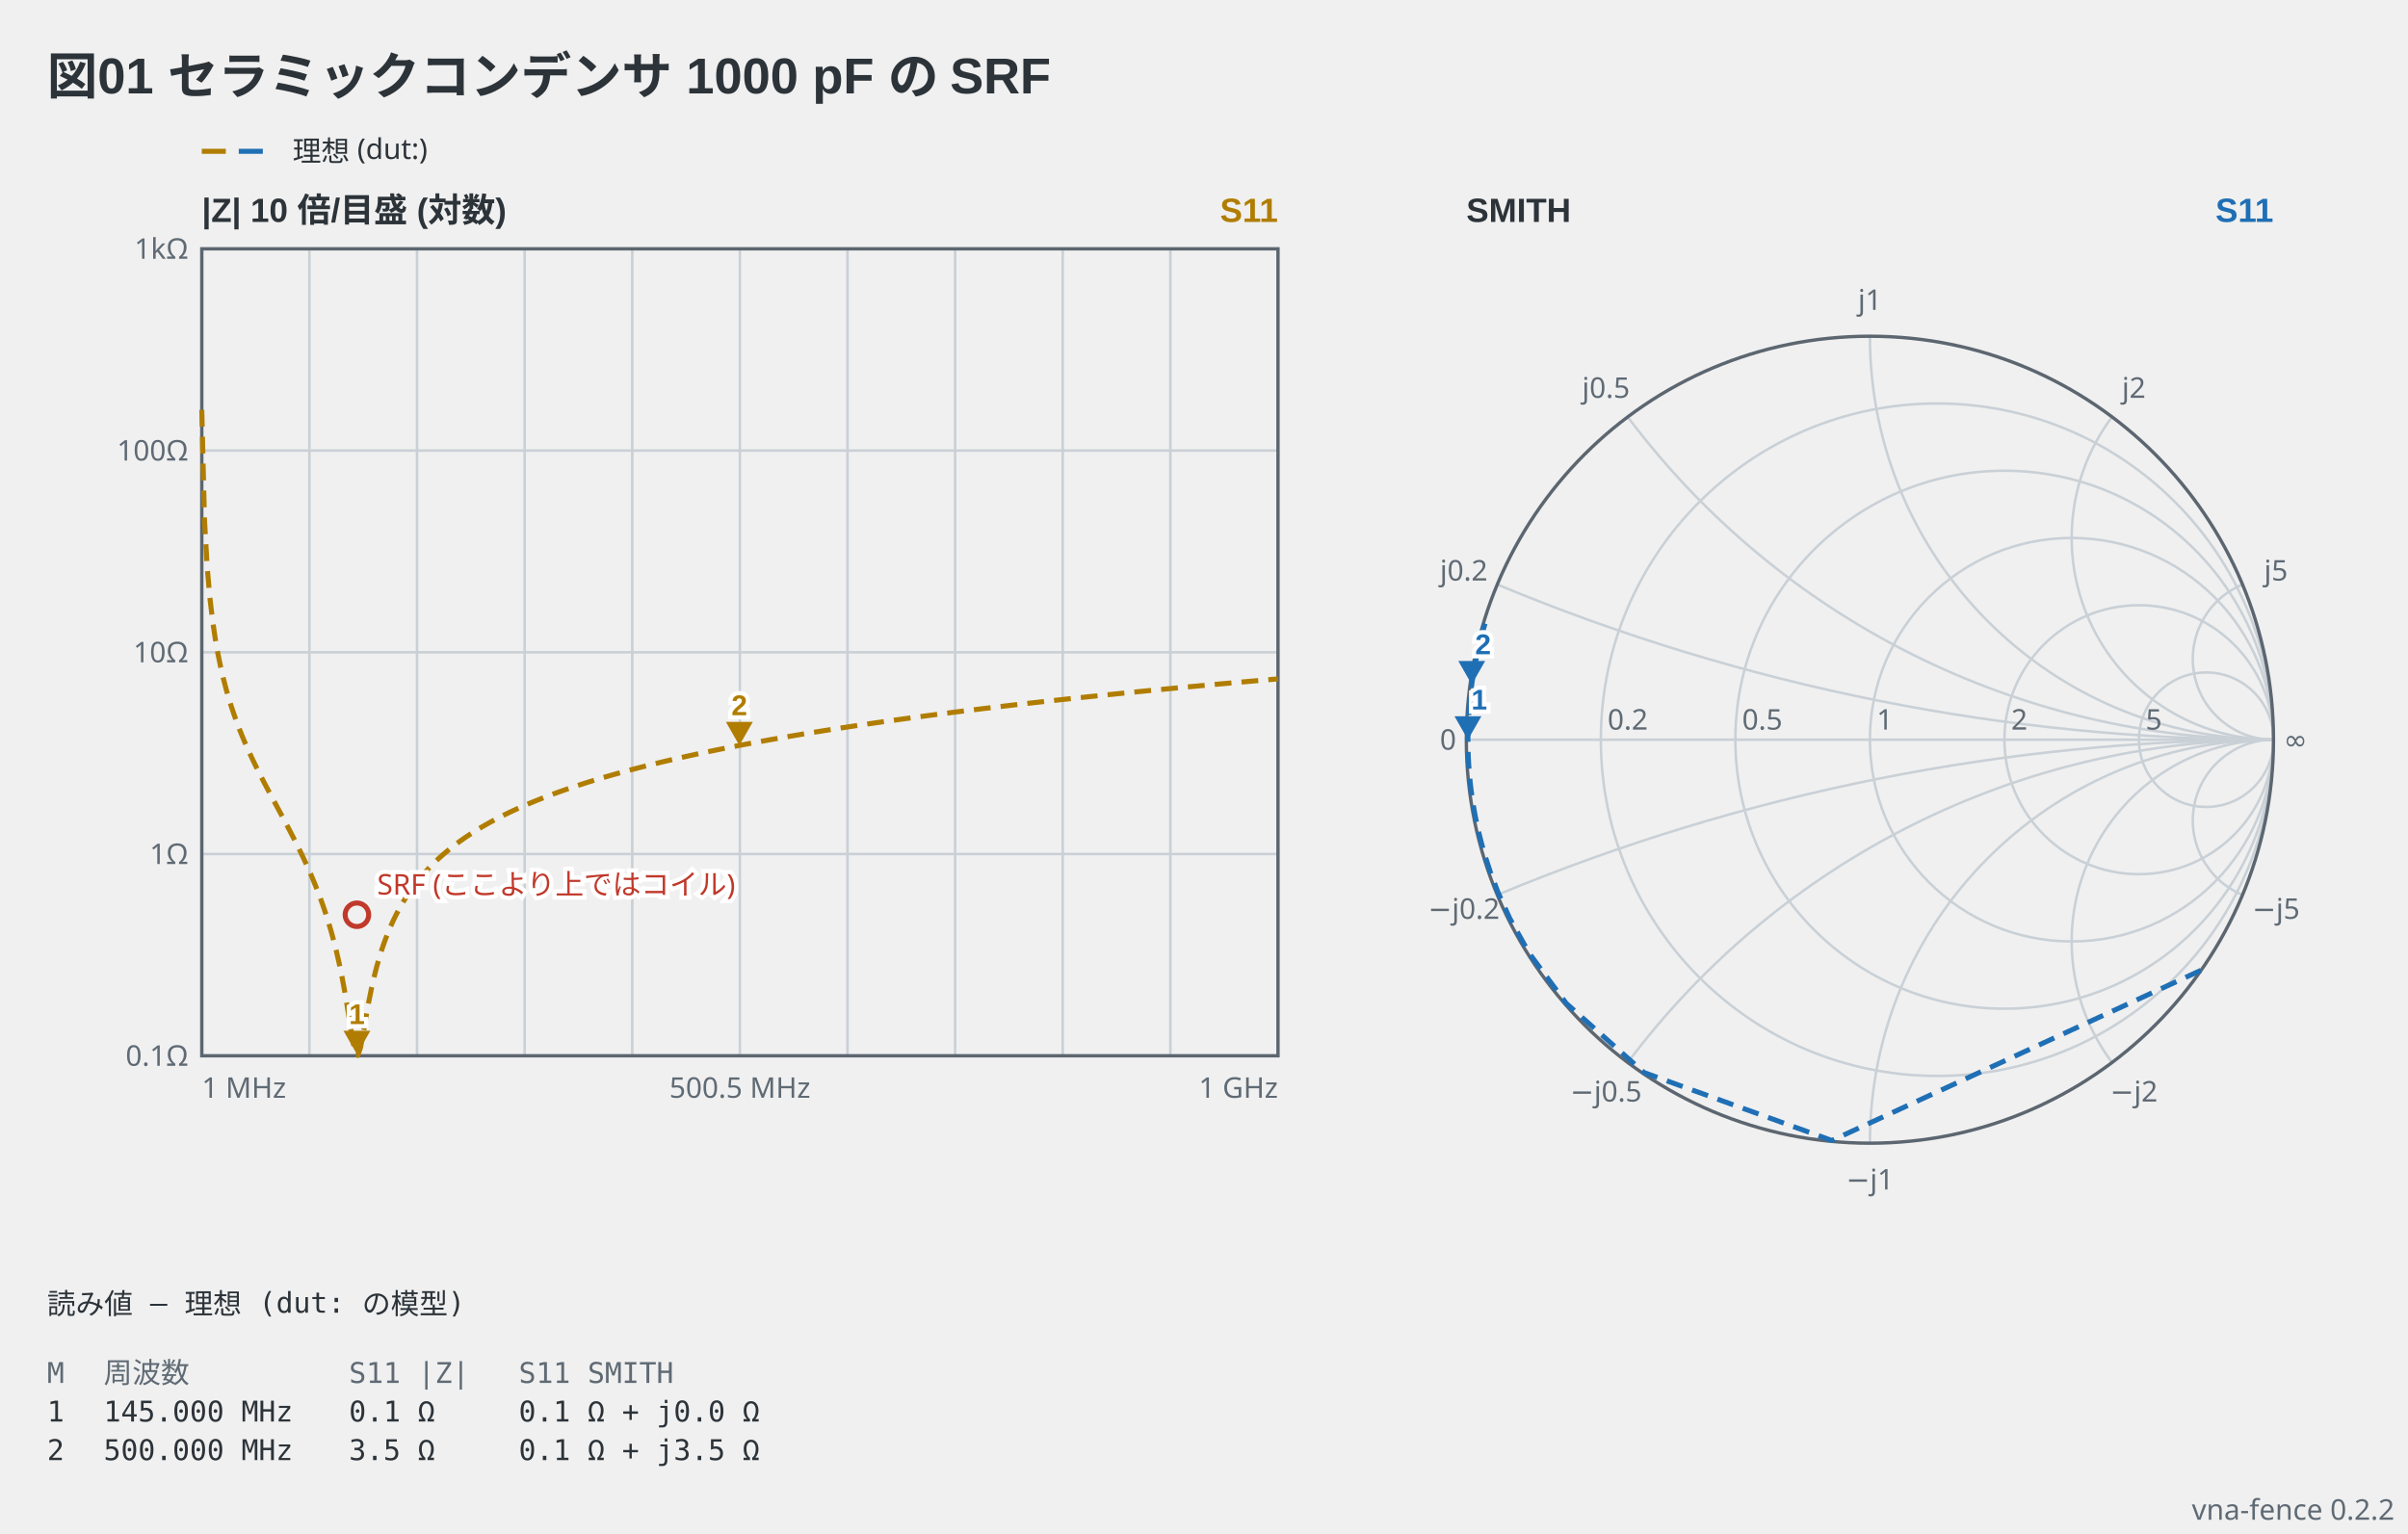
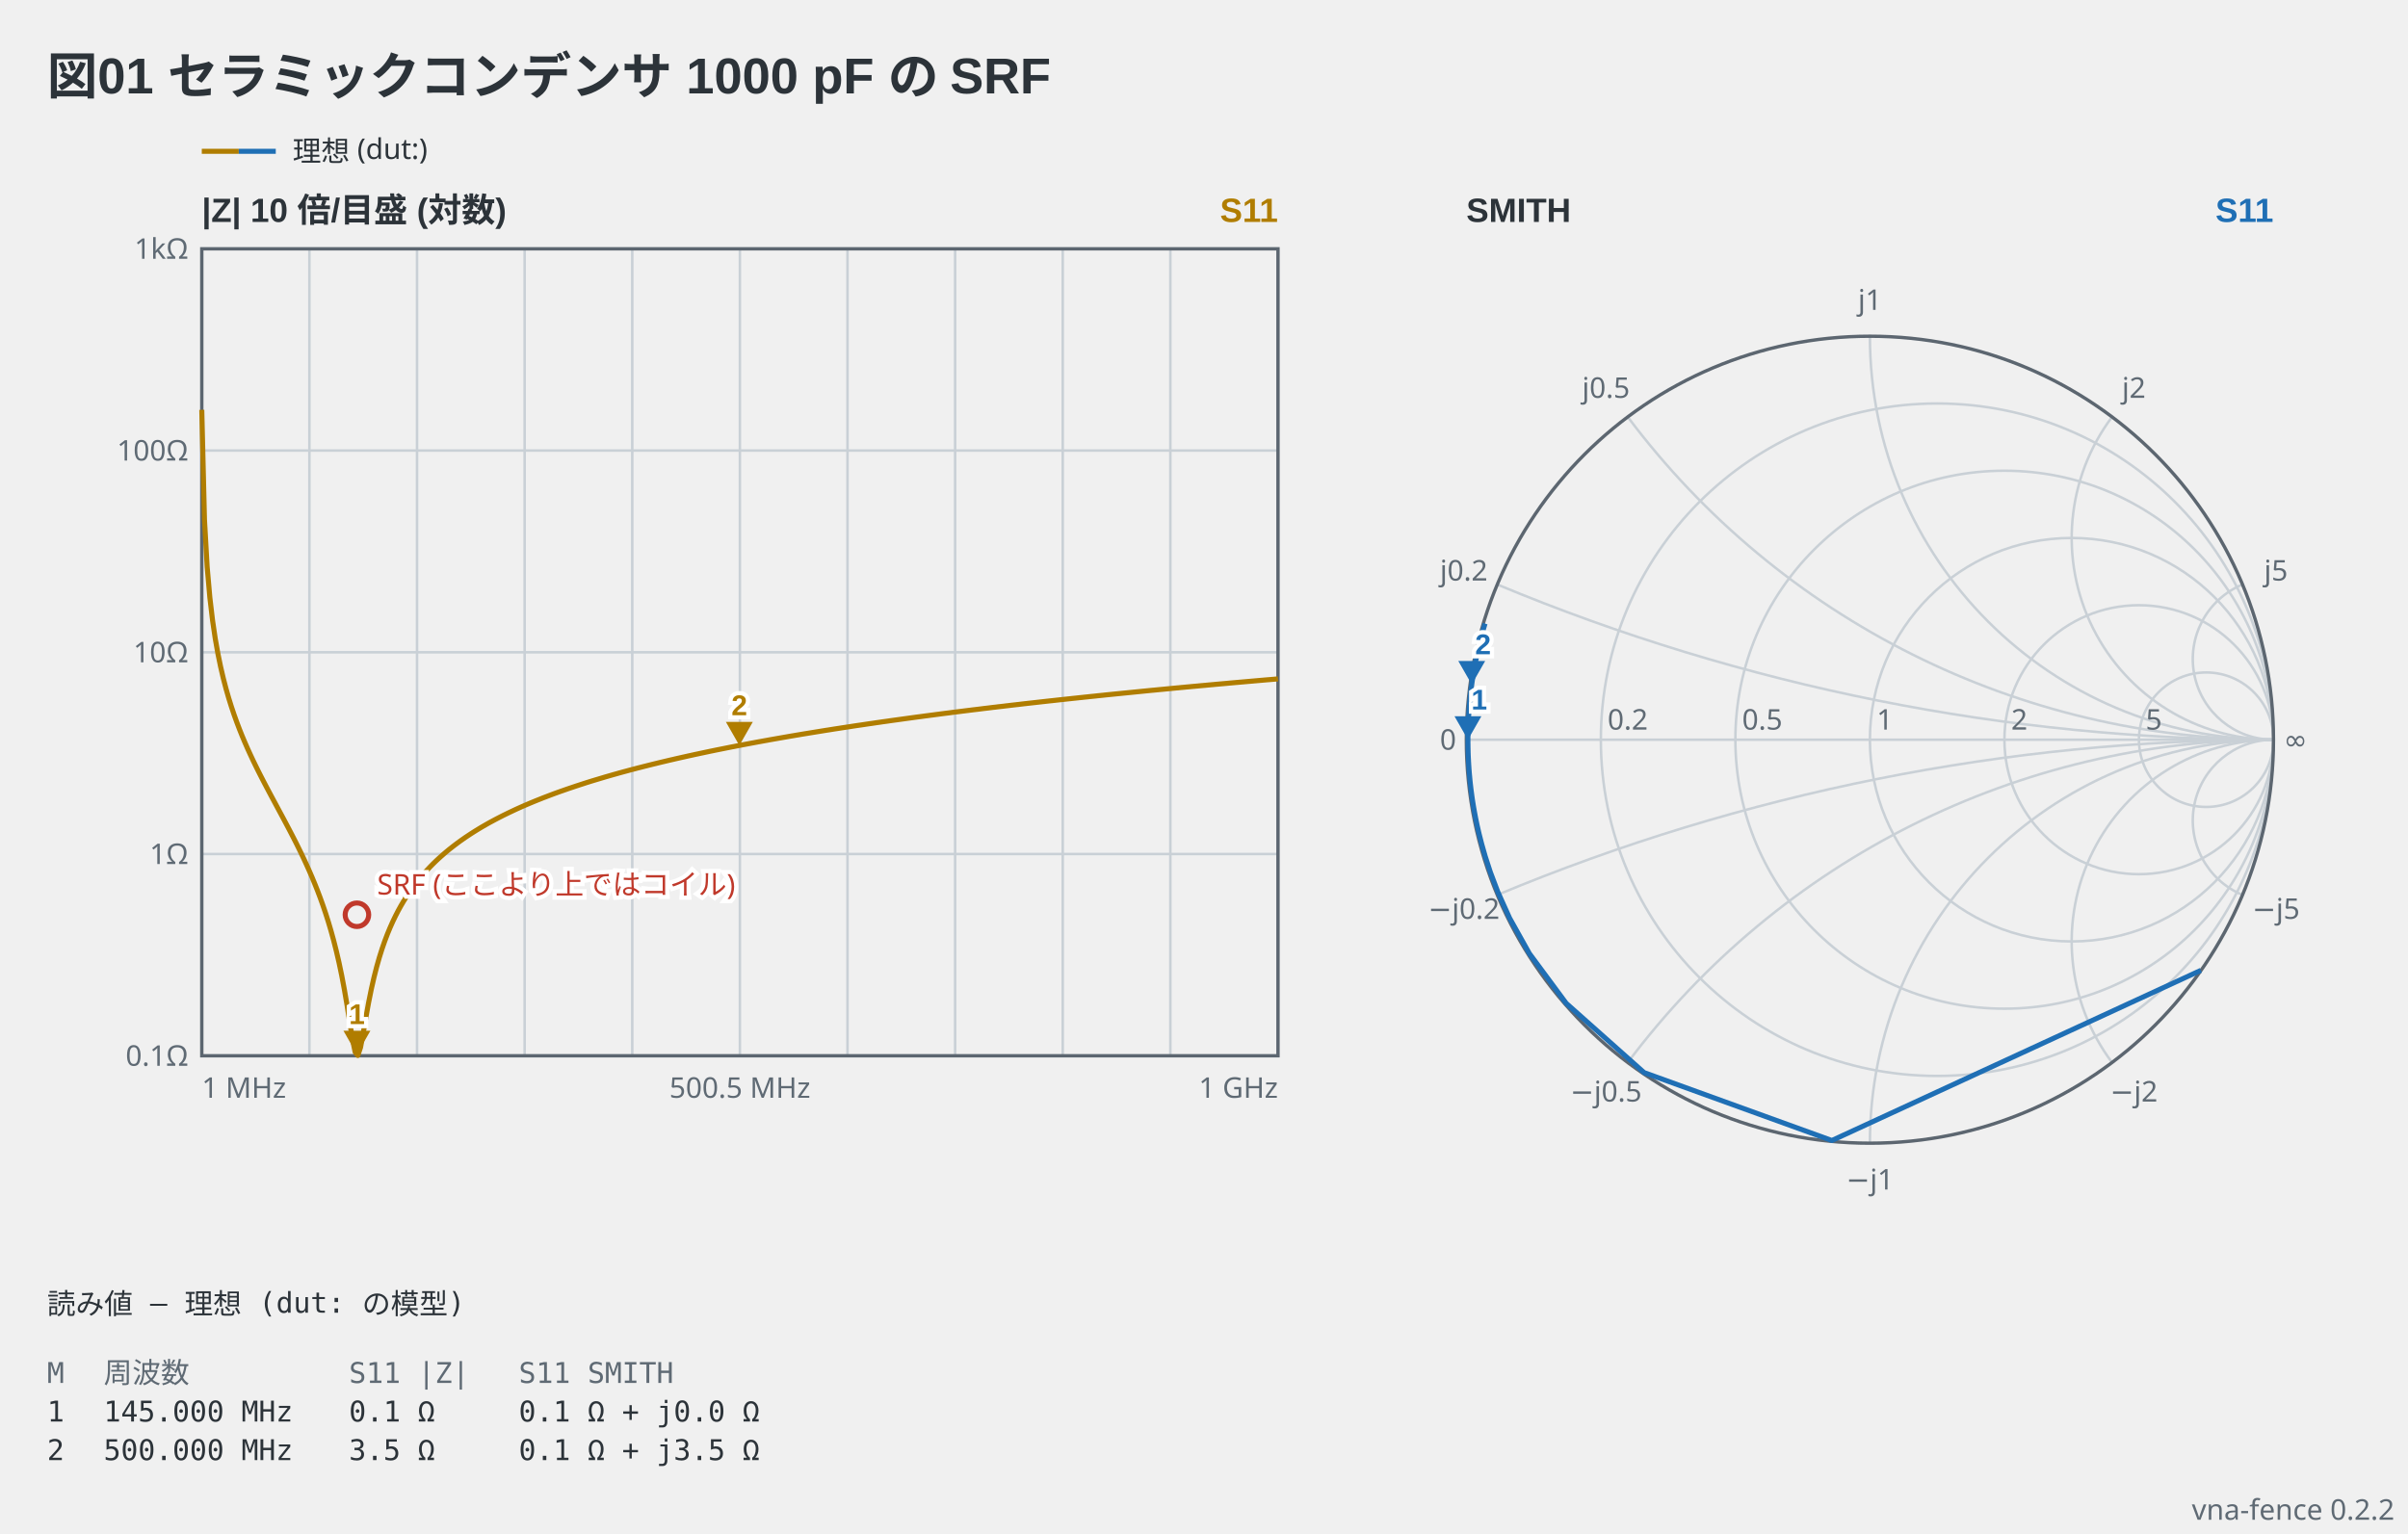
<svg xmlns="http://www.w3.org/2000/svg" viewBox="0 0 716 456" width="716" height="456" data-vna-fence="0.2.2" role="img">
  <text x="14" y="28" text-anchor="start" font-family="'Segoe UI', 'Helvetica Neue', Arial, 'Noto Sans', 'Hiragino Sans', 'Yu Gothic UI', 'Noto Sans CJK JP', sans-serif" fill="#2c3339" font-size="15" font-weight="600">図01 セラミックコンデンサ 1000 pF の SRF</text>
  <g data-vna-key="">
-     <line x1="60" y1="45" x2="67.15" y2="45" stroke="#b07d00" stroke-width="1.5" />
-     <line x1="71" y1="45" x2="78.15" y2="45" stroke="#1f6fb5" stroke-width="1.5" />
+     <line x1="60" y1="45" x2="71" y2="45" stroke="#b07d00" stroke-width="1.5" />
+     <line x1="71" y1="45" x2="82" y2="45" stroke="#1f6fb5" stroke-width="1.5" />
    <text x="87" y="47.98" text-anchor="start" font-family="ui-sans-serif, system-ui, sans-serif" fill="#2c3339" font-size="8.5">理想 (dut:)</text>
  </g>
  <text x="60" y="66" text-anchor="start" font-family="'Segoe UI', 'Helvetica Neue', Arial, 'Noto Sans', 'Hiragino Sans', 'Yu Gothic UI', 'Noto Sans CJK JP', sans-serif" fill="#2c3339" font-size="10" font-weight="600">|Z|  10 倍/目盛 (対数)</text>
  <text x="380" y="66" text-anchor="end" font-family="'Segoe UI', 'Helvetica Neue', Arial, 'Noto Sans', 'Hiragino Sans', 'Yu Gothic UI', 'Noto Sans CJK JP', sans-serif" fill="#b07d00" font-size="10" font-weight="600">S11</text>
  <line x1="92" y1="74" x2="92" y2="314" stroke="#c9d0d6" stroke-width="0.75" />
  <line x1="124" y1="74" x2="124" y2="314" stroke="#c9d0d6" stroke-width="0.75" />
  <line x1="156" y1="74" x2="156" y2="314" stroke="#c9d0d6" stroke-width="0.75" />
  <line x1="188" y1="74" x2="188" y2="314" stroke="#c9d0d6" stroke-width="0.75" />
  <line x1="220" y1="74" x2="220" y2="314" stroke="#c9d0d6" stroke-width="0.75" />
  <line x1="252" y1="74" x2="252" y2="314" stroke="#c9d0d6" stroke-width="0.75" />
  <line x1="284" y1="74" x2="284" y2="314" stroke="#c9d0d6" stroke-width="0.75" />
  <line x1="316" y1="74" x2="316" y2="314" stroke="#c9d0d6" stroke-width="0.75" />
  <line x1="348" y1="74" x2="348" y2="314" stroke="#c9d0d6" stroke-width="0.75" />
  <text x="56" y="316.98" text-anchor="end" font-family="ui-sans-serif, system-ui, sans-serif" fill="#5f6a74" font-size="8.5">0.1Ω</text>
  <line x1="60" y1="254" x2="380" y2="254" stroke="#c9d0d6" stroke-width="0.75" />
  <text x="56" y="256.98" text-anchor="end" font-family="ui-sans-serif, system-ui, sans-serif" fill="#5f6a74" font-size="8.5">1Ω</text>
  <line x1="60" y1="194" x2="380" y2="194" stroke="#c9d0d6" stroke-width="0.75" />
  <text x="56" y="196.98" text-anchor="end" font-family="ui-sans-serif, system-ui, sans-serif" fill="#5f6a74" font-size="8.5">10Ω</text>
  <line x1="60" y1="134" x2="380" y2="134" stroke="#c9d0d6" stroke-width="0.75" />
  <text x="56" y="136.98" text-anchor="end" font-family="ui-sans-serif, system-ui, sans-serif" fill="#5f6a74" font-size="8.5">100Ω</text>
  <text x="56" y="76.97" text-anchor="end" font-family="ui-sans-serif, system-ui, sans-serif" fill="#5f6a74" font-size="8.5">1kΩ</text>
  <rect x="60" y="74" width="320" height="240" fill="none" stroke="#5c6670" stroke-width="1" />
-   <polyline points="60,121.89 60.8,154.53 61.6,168.6 62.4,177.72 63.2,184.5 64,189.91 64.8,194.43 65.6,198.32 66.4,201.75 67.2,204.82 68,207.61 68.8,210.17 69.6,212.55 70.4,214.78 71.2,216.88 72,218.88 72.8,220.78 73.6,222.61 74.4,224.36 75.2,226.07 76,227.72 76.8,229.34 77.6,230.92 78.4,232.47 79.2,234 80,235.51 80.8,237.01 81.6,238.5 82.4,239.99 83.2,241.48 84,242.97 84.8,244.47 85.6,245.98 86.4,247.51 87.2,249.06 88,250.63 88.8,252.24 89.6,253.88 90.4,255.56 91.2,257.3 92,259.09 92.8,260.94 93.6,262.87 94.4,264.88 95.2,266.99 96,269.21 96.8,271.57 97.6,274.08 98.4,276.77 99.2,279.67 100,282.83 100.8,286.28 101.6,290.1 102.4,294.33 103.2,299 104,304.05 104.8,309.07 105.6,312.93 106.4,313.91 107.2,311.53 108,307.26 108.8,302.59 109.6,298.19 110.4,294.22 111.2,290.7 112,287.55 112.8,284.74 113.6,282.2 114.4,279.9 115.2,277.79 116,275.86 116.8,274.07 117.6,272.41 118.4,270.86 119.2,269.41 120,268.05 120.8,266.76 121.6,265.55 122.4,264.4 123.2,263.3 124,262.26 124.8,261.27 125.6,260.32 126.4,259.41 127.2,258.54 128,257.7 128.8,256.89 129.6,256.11 130.4,255.36 131.2,254.64 132,253.94 132.8,253.26 133.6,252.6 134.4,251.97 135.2,251.35 136,250.75 136.8,250.16 137.6,249.6 138.4,249.04 139.2,248.51 140,247.98 140.8,247.47 141.6,246.97 142.4,246.48 143.2,246 144,245.54 144.8,245.08 145.6,244.63 146.4,244.2 147.2,243.77 148,243.35 148.8,242.94 149.6,242.53 150.4,242.14 151.2,241.75 152,241.37 152.8,240.99 153.6,240.62 154.4,240.26 155.2,239.9 156,239.55 156.8,239.21 157.6,238.87 158.4,238.54 159.2,238.21 160,237.89 160.8,237.57 161.6,237.25 162.4,236.95 163.2,236.64 164,236.34 164.8,236.04 165.6,235.75 166.4,235.46 167.2,235.18 168,234.9 168.8,234.62 169.6,234.35 170.4,234.08 171.2,233.81 172,233.55 172.8,233.29 173.6,233.03 174.4,232.77 175.2,232.52 176,232.27 176.8,232.03 177.6,231.79 178.4,231.55 179.2,231.31 180,231.07 180.8,230.84 181.6,230.61 182.4,230.38 183.2,230.16 184,229.93 184.8,229.71 185.6,229.49 186.4,229.28 187.2,229.06 188,228.85 188.8,228.64 189.6,228.43 190.4,228.23 191.2,228.02 192,227.82 192.8,227.62 193.6,227.42 194.4,227.22 195.2,227.03 196,226.83 196.8,226.64 197.6,226.45 198.4,226.26 199.2,226.07 200,225.89 200.8,225.7 201.6,225.52 202.4,225.34 203.2,225.16 204,224.98 204.8,224.8 205.6,224.63 206.4,224.45 207.2,224.28 208,224.11 208.8,223.94 209.6,223.77 210.4,223.6 211.2,223.43 212,223.27 212.8,223.1 213.6,222.94 214.4,222.78 215.2,222.62 216,222.46 216.8,222.3 217.6,222.14 218.4,221.99 219.2,221.83 220,221.68 220.8,221.52 221.6,221.37 222.4,221.22 223.2,221.07 224,220.92 224.8,220.77 225.6,220.62 226.4,220.48 227.2,220.33 228,220.19 228.8,220.04 229.6,219.9 230.4,219.76 231.2,219.62 232,219.48 232.8,219.34 233.6,219.2 234.4,219.06 235.2,218.92 236,218.79 236.8,218.65 237.6,218.52 238.4,218.38 239.2,218.25 240,218.12 240.8,217.99 241.6,217.86 242.4,217.73 243.2,217.6 244,217.47 244.8,217.34 245.6,217.21 246.4,217.09 247.2,216.96 248,216.83 248.8,216.71 249.6,216.59 250.4,216.46 251.2,216.34 252,216.22 252.8,216.1 253.6,215.97 254.4,215.85 255.2,215.73 256,215.62 256.8,215.5 257.6,215.38 258.4,215.26 259.2,215.15 260,215.03 260.8,214.91 261.6,214.8 262.4,214.68 263.2,214.57 264,214.46 264.8,214.34 265.6,214.23 266.4,214.12 267.2,214.01 268,213.9 268.8,213.79 269.6,213.68 270.4,213.57 271.2,213.46 272,213.35 272.8,213.24 273.6,213.14 274.4,213.03 275.2,212.92 276,212.82 276.8,212.71 277.6,212.61 278.4,212.5 279.2,212.4 280,212.29 280.8,212.19 281.6,212.09 282.4,211.99 283.2,211.88 284,211.78 284.8,211.68 285.6,211.58 286.4,211.48 287.2,211.38 288,211.28 288.8,211.18 289.6,211.08 290.4,210.99 291.2,210.89 292,210.79 292.8,210.69 293.6,210.6 294.4,210.5 295.2,210.4 296,210.31 296.8,210.21 297.6,210.12 298.4,210.03 299.2,209.93 300,209.84 300.8,209.74 301.6,209.65 302.4,209.56 303.2,209.47 304,209.37 304.8,209.28 305.6,209.19 306.4,209.1 307.2,209.01 308,208.92 308.8,208.83 309.6,208.74 310.4,208.65 311.2,208.56 312,208.47 312.8,208.39 313.6,208.3 314.4,208.21 315.2,208.12 316,208.04 316.8,207.95 317.6,207.86 318.4,207.78 319.2,207.69 320,207.61 320.8,207.52 321.6,207.44 322.4,207.35 323.2,207.27 324,207.18 324.8,207.1 325.6,207.02 326.4,206.93 327.2,206.85 328,206.77 328.8,206.68 329.6,206.6 330.4,206.52 331.2,206.44 332,206.36 332.8,206.28 333.6,206.2 334.4,206.12 335.2,206.04 336,205.96 336.8,205.88 337.6,205.8 338.4,205.72 339.2,205.64 340,205.56 340.8,205.48 341.6,205.4 342.4,205.32 343.2,205.25 344,205.17 344.8,205.09 345.6,205.02 346.4,204.94 347.2,204.86 348,204.79 348.8,204.71 349.6,204.63 350.4,204.56 351.2,204.48 352,204.41 352.8,204.33 353.6,204.26 354.4,204.18 355.2,204.11 356,204.04 356.8,203.96 357.6,203.89 358.4,203.82 359.2,203.74 360,203.67 360.8,203.6 361.6,203.52 362.4,203.45 363.2,203.38 364,203.31 364.8,203.24 365.6,203.16 366.4,203.09 367.2,203.02 368,202.95 368.8,202.88 369.6,202.81 370.4,202.74 371.2,202.67 372,202.6 372.8,202.53 373.6,202.46 374.4,202.39 375.2,202.32 376,202.25 376.8,202.18 377.6,202.12 378.4,202.05 379.2,201.98 380,201.91" fill="none" stroke="#b07d00" stroke-width="1.5" stroke-linejoin="round" stroke-dasharray="5 3" />
+   <polyline points="60,121.89 60.8,154.53 61.6,168.6 62.4,177.72 63.2,184.5 64,189.91 64.8,194.43 65.6,198.32 66.4,201.75 67.2,204.82 68,207.61 68.8,210.17 69.6,212.55 70.4,214.78 71.2,216.88 72,218.88 72.8,220.78 73.6,222.61 74.4,224.36 75.2,226.07 76,227.72 76.8,229.34 77.6,230.92 78.4,232.47 79.2,234 80,235.51 80.8,237.01 81.6,238.5 82.4,239.99 83.2,241.48 84,242.97 84.8,244.47 85.6,245.98 86.4,247.51 87.2,249.06 88,250.63 88.8,252.24 89.6,253.88 90.4,255.56 91.2,257.3 92,259.09 92.8,260.94 93.6,262.87 94.4,264.88 95.2,266.99 96,269.21 96.8,271.57 97.6,274.08 98.4,276.77 99.2,279.67 100,282.83 100.8,286.28 101.6,290.1 102.4,294.33 103.2,299 104,304.05 104.8,309.07 105.6,312.93 106.4,313.91 107.2,311.53 108,307.26 108.8,302.59 109.6,298.19 110.4,294.22 111.2,290.7 112,287.55 112.8,284.74 113.6,282.2 114.4,279.9 115.2,277.79 116,275.86 116.8,274.07 117.6,272.41 118.4,270.86 119.2,269.41 120,268.05 120.8,266.76 121.6,265.55 122.4,264.4 123.2,263.3 124,262.26 124.8,261.27 125.6,260.32 126.4,259.41 127.2,258.54 128,257.7 128.8,256.89 129.6,256.11 130.4,255.36 131.2,254.64 132,253.94 132.8,253.26 133.6,252.6 134.4,251.97 135.2,251.35 136,250.75 136.8,250.16 137.6,249.6 138.4,249.04 139.2,248.51 140,247.98 140.8,247.47 141.6,246.97 142.4,246.48 143.2,246 144,245.54 144.8,245.08 145.6,244.63 146.4,244.2 147.2,243.77 148,243.35 148.8,242.94 149.6,242.53 150.4,242.14 151.2,241.75 152,241.37 152.8,240.99 153.6,240.62 154.4,240.26 155.2,239.9 156,239.55 156.8,239.21 157.6,238.87 158.4,238.54 159.2,238.21 160,237.89 160.8,237.57 161.6,237.25 162.4,236.95 163.2,236.64 164,236.34 164.8,236.04 165.6,235.75 166.4,235.46 167.2,235.18 168,234.9 168.8,234.62 169.6,234.35 170.4,234.08 171.2,233.81 172,233.55 172.8,233.29 173.6,233.03 174.4,232.77 175.2,232.52 176,232.27 176.8,232.03 177.6,231.79 178.4,231.55 179.2,231.31 180,231.07 180.8,230.84 181.6,230.61 182.4,230.38 183.2,230.16 184,229.93 184.8,229.71 185.6,229.49 186.4,229.28 187.2,229.06 188,228.85 188.8,228.64 189.6,228.43 190.4,228.23 191.2,228.02 192,227.82 192.8,227.62 193.6,227.42 194.4,227.22 195.2,227.03 196,226.83 196.8,226.64 197.6,226.45 198.4,226.26 199.2,226.07 200,225.89 200.8,225.7 201.6,225.52 202.4,225.34 203.2,225.16 204,224.98 204.8,224.8 205.6,224.63 206.4,224.45 207.2,224.28 208,224.11 208.8,223.94 209.6,223.77 210.4,223.6 211.2,223.43 212,223.27 212.8,223.1 213.6,222.94 214.4,222.78 215.2,222.62 216,222.46 216.8,222.3 217.6,222.14 218.4,221.99 219.2,221.83 220,221.68 220.8,221.52 221.6,221.37 222.4,221.22 223.2,221.07 224,220.92 224.8,220.77 225.6,220.62 226.4,220.48 227.2,220.33 228,220.19 228.8,220.04 229.6,219.9 230.4,219.76 231.2,219.62 232,219.48 232.8,219.34 233.6,219.2 234.4,219.06 235.2,218.92 236,218.79 236.8,218.65 237.6,218.52 238.4,218.38 239.2,218.25 240,218.12 240.8,217.99 241.6,217.86 242.4,217.73 243.2,217.6 244,217.47 244.8,217.34 245.6,217.21 246.4,217.09 247.2,216.96 248,216.83 248.8,216.71 249.6,216.59 250.4,216.46 251.2,216.34 252,216.22 252.8,216.1 253.6,215.97 254.4,215.85 255.2,215.73 256,215.62 256.8,215.5 257.6,215.38 258.4,215.26 259.2,215.15 260,215.03 260.8,214.91 261.6,214.8 262.4,214.68 263.2,214.57 264,214.46 264.8,214.34 265.6,214.23 266.4,214.12 267.2,214.01 268,213.9 268.8,213.79 269.6,213.68 270.4,213.57 271.2,213.46 272,213.35 272.8,213.24 273.6,213.14 274.4,213.03 275.2,212.92 276,212.82 276.8,212.71 277.6,212.61 278.4,212.5 279.2,212.4 280,212.29 280.8,212.19 281.6,212.09 282.4,211.99 283.2,211.88 284,211.78 284.8,211.68 285.6,211.58 286.4,211.48 287.2,211.38 288,211.28 288.8,211.18 289.6,211.08 290.4,210.99 291.2,210.89 292,210.79 292.8,210.69 293.6,210.6 294.4,210.5 295.2,210.4 296,210.31 296.8,210.21 297.6,210.12 298.4,210.03 299.2,209.93 300,209.84 300.8,209.74 301.6,209.65 302.4,209.56 303.2,209.47 304,209.37 304.8,209.28 305.6,209.19 306.4,209.1 307.2,209.01 308,208.92 308.8,208.83 309.6,208.74 310.4,208.65 311.2,208.56 312,208.47 312.8,208.39 313.6,208.3 314.4,208.21 315.2,208.12 316,208.04 316.8,207.95 317.6,207.86 318.4,207.78 319.2,207.69 320,207.61 320.8,207.52 321.6,207.44 322.4,207.35 323.2,207.27 324,207.18 324.8,207.1 325.6,207.02 326.4,206.93 327.2,206.85 328,206.77 328.8,206.68 329.6,206.6 330.4,206.52 331.2,206.44 332,206.36 332.8,206.28 333.6,206.2 334.4,206.12 335.2,206.04 336,205.96 336.8,205.88 337.6,205.8 338.4,205.72 339.2,205.64 340,205.56 340.8,205.48 341.6,205.4 342.4,205.32 343.2,205.25 344,205.17 344.8,205.09 345.6,205.02 346.4,204.94 347.2,204.86 348,204.79 348.8,204.71 349.6,204.63 350.4,204.56 351.2,204.48 352,204.41 352.8,204.33 353.6,204.26 354.4,204.18 355.2,204.11 356,204.04 356.8,203.96 357.6,203.89 358.4,203.82 359.2,203.74 360,203.67 360.8,203.6 361.6,203.52 362.4,203.45 363.2,203.38 364,203.31 364.8,203.24 365.6,203.16 366.4,203.09 367.2,203.02 368,202.95 368.8,202.88 369.6,202.81 370.4,202.74 371.2,202.67 372,202.6 372.8,202.53 373.6,202.46 374.4,202.39 375.2,202.32 376,202.25 376.8,202.18 377.6,202.12 378.4,202.05 379.2,201.98 380,201.91" fill="none" stroke="#b07d00" stroke-width="1.5" stroke-linejoin="round" />
  <path d="M106.13,313.57 L102.13,306.57 L110.13,306.57 Z" fill="#b07d00" />
  <text x="106.13" y="304.57" text-anchor="middle" font-family="'Segoe UI', 'Helvetica Neue', Arial, 'Noto Sans', 'Hiragino Sans', 'Yu Gothic UI', 'Noto Sans CJK JP', sans-serif" stroke="#ffffff" stroke-width="2.5" paint-order="stroke" fill="#b07d00" font-size="8.5" font-weight="600">1</text>
  <path d="M219.84,221.71 L215.84,214.71 L223.84,214.71 Z" fill="#b07d00" />
  <text x="219.84" y="212.71" text-anchor="middle" font-family="'Segoe UI', 'Helvetica Neue', Arial, 'Noto Sans', 'Hiragino Sans', 'Yu Gothic UI', 'Noto Sans CJK JP', sans-serif" stroke="#ffffff" stroke-width="2.5" paint-order="stroke" fill="#b07d00" font-size="8.5" font-weight="600">2</text>
  <circle cx="106.13" cy="272.06" r="3.5" fill="none" stroke="#c0392b" stroke-width="1.5" />
  <text x="112.13" y="266.06" text-anchor="start" font-family="ui-sans-serif, system-ui, sans-serif" stroke="#ffffff" stroke-width="2.5" paint-order="stroke" fill="#c0392b" font-size="8.5">SRF (ここより上ではコイル)</text>
  <text x="60" y="326.5" text-anchor="start" font-family="ui-sans-serif, system-ui, sans-serif" fill="#5f6a74" font-size="8.5">1 MHz</text>
  <text x="220" y="326.5" text-anchor="middle" font-family="ui-sans-serif, system-ui, sans-serif" fill="#5f6a74" font-size="8.5">500.5 MHz</text>
  <text x="380" y="326.5" text-anchor="end" font-family="ui-sans-serif, system-ui, sans-serif" fill="#5f6a74" font-size="8.5">1 GHz</text>
  <text x="436" y="66" text-anchor="start" font-family="'Segoe UI', 'Helvetica Neue', Arial, 'Noto Sans', 'Hiragino Sans', 'Yu Gothic UI', 'Noto Sans CJK JP', sans-serif" fill="#2c3339" font-size="10" font-weight="600">SMITH</text>
  <text x="676" y="66" text-anchor="end" font-family="'Segoe UI', 'Helvetica Neue', Arial, 'Noto Sans', 'Hiragino Sans', 'Yu Gothic UI', 'Noto Sans CJK JP', sans-serif" fill="#1f6fb5" font-size="10" font-weight="600">S11</text>
  <circle cx="576" cy="220" r="100" fill="none" stroke="#c9d0d6" stroke-width="0.75" />
  <circle cx="596" cy="220" r="80" fill="none" stroke="#c9d0d6" stroke-width="0.75" />
  <circle cx="616" cy="220" r="60" fill="none" stroke="#c9d0d6" stroke-width="0.75" />
  <circle cx="636" cy="220" r="40" fill="none" stroke="#c9d0d6" stroke-width="0.75" />
  <circle cx="656" cy="220" r="20" fill="none" stroke="#c9d0d6" stroke-width="0.75" />
  <path d="M676,220 A600,600 0 0 1 445.23,173.85" fill="none" stroke="#c9d0d6" stroke-width="0.75" />
  <path d="M676,220 A600,600 0 0 0 445.23,266.15" fill="none" stroke="#c9d0d6" stroke-width="0.75" />
  <path d="M676,220 A240,240 0 0 1 484,124" fill="none" stroke="#c9d0d6" stroke-width="0.75" />
  <path d="M676,220 A240,240 0 0 0 484,316" fill="none" stroke="#c9d0d6" stroke-width="0.75" />
  <path d="M676,220 A120,120 0 0 1 556,100" fill="none" stroke="#c9d0d6" stroke-width="0.75" />
  <path d="M676,220 A120,120 0 0 0 556,340" fill="none" stroke="#c9d0d6" stroke-width="0.75" />
  <path d="M676,220 A60,60 0 0 1 628,124" fill="none" stroke="#c9d0d6" stroke-width="0.75" />
  <path d="M676,220 A60,60 0 0 0 628,316" fill="none" stroke="#c9d0d6" stroke-width="0.75" />
  <path d="M676,220 A24,24 0 0 1 666.77,173.85" fill="none" stroke="#c9d0d6" stroke-width="0.75" />
  <path d="M676,220 A24,24 0 0 0 666.77,266.15" fill="none" stroke="#c9d0d6" stroke-width="0.75" />
  <line x1="436" y1="220" x2="676" y2="220" fill="none" stroke="#c9d0d6" stroke-width="0.75" />
  <circle cx="556" cy="220" r="120" fill="none" stroke="#5c6670" stroke-width="1" />
  <text x="478" y="217" text-anchor="start" font-family="ui-sans-serif, system-ui, sans-serif" fill="#5f6a74" font-size="8.5">0.2</text>
  <text x="518" y="217" text-anchor="start" font-family="ui-sans-serif, system-ui, sans-serif" fill="#5f6a74" font-size="8.5">0.5</text>
  <text x="558" y="217" text-anchor="start" font-family="ui-sans-serif, system-ui, sans-serif" fill="#5f6a74" font-size="8.5">1</text>
  <text x="598" y="217" text-anchor="start" font-family="ui-sans-serif, system-ui, sans-serif" fill="#5f6a74" font-size="8.5">2</text>
  <text x="638" y="217" text-anchor="start" font-family="ui-sans-serif, system-ui, sans-serif" fill="#5f6a74" font-size="8.5">5</text>
  <text x="435.26" y="172.67" text-anchor="middle" font-family="ui-sans-serif, system-ui, sans-serif" fill="#5f6a74" font-size="8.5">j0.2</text>
  <text x="435.26" y="273.28" text-anchor="middle" font-family="ui-sans-serif, system-ui, sans-serif" fill="#5f6a74" font-size="8.5">−j0.2</text>
  <text x="477.52" y="118.33" text-anchor="middle" font-family="ui-sans-serif, system-ui, sans-serif" fill="#5f6a74" font-size="8.5">j0.5</text>
  <text x="477.52" y="327.62" text-anchor="middle" font-family="ui-sans-serif, system-ui, sans-serif" fill="#5f6a74" font-size="8.5">−j0.5</text>
  <text x="556" y="92.17" text-anchor="middle" font-family="ui-sans-serif, system-ui, sans-serif" fill="#5f6a74" font-size="8.5">j1</text>
  <text x="556" y="353.78" text-anchor="middle" font-family="ui-sans-serif, system-ui, sans-serif" fill="#5f6a74" font-size="8.5">−j1</text>
  <text x="634.48" y="118.33" text-anchor="middle" font-family="ui-sans-serif, system-ui, sans-serif" fill="#5f6a74" font-size="8.5">j2</text>
  <text x="634.48" y="327.62" text-anchor="middle" font-family="ui-sans-serif, system-ui, sans-serif" fill="#5f6a74" font-size="8.5">−j2</text>
  <text x="676.74" y="172.67" text-anchor="middle" font-family="ui-sans-serif, system-ui, sans-serif" fill="#5f6a74" font-size="8.5">j5</text>
  <text x="676.74" y="273.28" text-anchor="middle" font-family="ui-sans-serif, system-ui, sans-serif" fill="#5f6a74" font-size="8.5">−j5</text>
  <text x="433" y="222.98" text-anchor="end" font-family="ui-sans-serif, system-ui, sans-serif" fill="#5f6a74" font-size="8.5">0</text>
  <text x="679" y="222.98" text-anchor="start" font-family="ui-sans-serif, system-ui, sans-serif" fill="#5f6a74" font-size="8.5">∞</text>
-   <polyline points="654.4,288.6 544.69,339.2 488.85,319 465.7,298.4 454.75,283.59 448.86,273.04 445.37,265.28 443.14,259.38 441.63,254.75 440.57,251.02 439.79,247.97 439.2,245.41 438.75,243.23 438.4,241.36 438.11,239.72 437.88,238.29 437.69,237.01 437.54,235.87 437.4,234.84 437.29,233.91 437.19,233.06 437.11,232.28 437.04,231.56 436.98,230.89 436.92,230.27 436.87,229.69 436.83,229.15 436.79,228.64 436.76,228.16 436.73,227.71 436.7,227.28 436.68,226.87 436.65,226.48 436.64,226.11 436.62,225.76 436.6,225.42 436.59,225.09 436.57,224.78 436.56,224.48 436.55,224.18 436.54,223.9 436.53,223.63 436.53,223.37 436.52,223.11 436.51,222.86 436.51,222.62 436.5,222.39 436.5,222.16 436.49,221.94 436.49,221.72 436.49,221.51 436.49,221.3 436.48,221.1 436.48,220.9 436.48,220.7 436.48,220.51 436.48,220.32 436.48,220.14 436.48,219.96 436.48,219.78 436.48,219.61 436.48,219.43 436.48,219.26 436.48,219.1 436.48,218.93 436.49,218.77 436.49,218.61 436.49,218.45 436.49,218.3 436.49,218.14 436.5,217.99 436.5,217.84 436.5,217.69 436.5,217.54 436.51,217.4 436.51,217.25 436.51,217.11 436.52,216.97 436.52,216.83 436.52,216.69 436.53,216.55 436.53,216.42 436.54,216.28 436.54,216.15 436.55,216.01 436.55,215.88 436.55,215.75 436.56,215.62 436.56,215.49 436.57,215.36 436.57,215.23 436.58,215.11 436.58,214.98 436.59,214.86 436.59,214.73 436.6,214.61 436.61,214.48 436.61,214.36 436.62,214.24 436.62,214.12 436.63,214 436.64,213.88 436.64,213.76 436.65,213.64 436.65,213.52 436.66,213.41 436.67,213.29 436.67,213.17 436.68,213.06 436.69,212.94 436.69,212.83 436.7,212.71 436.71,212.6 436.72,212.48 436.72,212.37 436.73,212.26 436.74,212.15 436.74,212.03 436.75,211.92 436.76,211.81 436.77,211.7 436.77,211.59 436.78,211.48 436.79,211.37 436.8,211.26 436.81,211.15 436.81,211.04 436.82,210.93 436.83,210.83 436.84,210.72 436.85,210.61 436.86,210.5 436.86,210.4 436.87,210.29 436.88,210.18 436.89,210.08 436.9,209.97 436.91,209.87 436.92,209.76 436.93,209.66 436.94,209.55 436.95,209.45 436.95,209.34 436.96,209.24 436.97,209.13 436.98,209.03 436.99,208.92 437,208.82 437.01,208.72 437.02,208.62 437.03,208.51 437.04,208.41 437.05,208.31 437.06,208.2 437.07,208.1 437.08,208 437.09,207.9 437.1,207.8 437.11,207.7 437.12,207.59 437.13,207.49 437.14,207.39 437.16,207.29 437.17,207.19 437.18,207.09 437.19,206.99 437.2,206.89 437.21,206.79 437.22,206.69 437.23,206.59 437.24,206.49 437.25,206.39 437.27,206.29 437.28,206.19 437.29,206.09 437.3,205.99 437.31,205.9 437.32,205.8 437.34,205.7 437.35,205.6 437.36,205.5 437.37,205.4 437.38,205.31 437.4,205.21 437.41,205.11 437.42,205.01 437.43,204.91 437.45,204.82 437.46,204.72 437.47,204.62 437.48,204.52 437.5,204.43 437.51,204.33 437.52,204.23 437.53,204.14 437.55,204.04 437.56,203.94 437.57,203.85 437.59,203.75 437.6,203.65 437.61,203.56 437.63,203.46 437.64,203.36 437.65,203.27 437.67,203.17 437.68,203.08 437.69,202.98 437.71,202.89 437.72,202.79 437.74,202.69 437.75,202.6 437.76,202.5 437.78,202.41 437.79,202.31 437.81,202.22 437.82,202.12 437.84,202.03 437.85,201.93 437.86,201.84 437.88,201.74 437.89,201.65 437.91,201.55 437.92,201.46 437.94,201.37 437.95,201.27 437.97,201.18 437.98,201.08 438,200.99 438.01,200.89 438.03,200.8 438.04,200.71 438.06,200.61 438.07,200.52 438.09,200.43 438.11,200.33 438.12,200.24 438.14,200.14 438.15,200.05 438.17,199.96 438.18,199.86 438.2,199.77 438.22,199.68 438.23,199.58 438.25,199.49 438.26,199.4 438.28,199.31 438.3,199.21 438.31,199.12 438.33,199.03 438.35,198.93 438.36,198.84 438.38,198.75 438.4,198.66 438.41,198.56 438.43,198.47 438.45,198.38 438.46,198.29 438.48,198.19 438.5,198.1 438.52,198.01 438.53,197.92 438.55,197.83 438.57,197.73 438.58,197.64 438.6,197.55 438.62,197.46 438.64,197.37 438.65,197.27 438.67,197.18 438.69,197.09 438.71,197 438.73,196.91 438.74,196.82 438.76,196.72 438.78,196.63 438.8,196.54 438.82,196.45 438.84,196.36 438.85,196.27 438.87,196.18 438.89,196.09 438.91,196 438.93,195.9 438.95,195.81 438.97,195.72 438.98,195.63 439,195.54 439.02,195.45 439.04,195.36 439.06,195.27 439.08,195.18 439.1,195.09 439.12,195 439.14,194.91 439.16,194.82 439.18,194.73 439.2,194.63 439.22,194.54 439.24,194.45 439.26,194.36 439.27,194.27 439.29,194.18 439.31,194.09 439.33,194 439.35,193.91 439.37,193.82 439.39,193.73 439.42,193.64 439.44,193.55 439.46,193.46 439.48,193.37 439.5,193.28 439.52,193.2 439.54,193.11 439.56,193.02 439.58,192.93 439.6,192.84 439.62,192.75 439.64,192.66 439.66,192.57 439.68,192.48 439.71,192.39 439.73,192.3 439.75,192.21 439.77,192.12 439.79,192.03 439.81,191.94 439.83,191.86 439.85,191.77 439.88,191.68 439.9,191.59 439.92,191.5 439.94,191.41 439.96,191.32 439.99,191.23 440.01,191.14 440.03,191.06 440.05,190.97 440.07,190.88 440.1,190.79 440.12,190.7 440.14,190.61 440.16,190.52 440.19,190.44 440.21,190.35 440.23,190.26 440.25,190.17 440.28,190.08 440.3,190 440.32,189.91 440.34,189.82 440.37,189.73 440.39,189.64 440.41,189.55 440.44,189.47 440.46,189.38 440.48,189.29 440.51,189.2 440.53,189.12 440.55,189.03 440.58,188.94 440.6,188.85 440.62,188.76 440.65,188.68 440.67,188.59 440.7,188.5 440.72,188.41 440.74,188.33 440.77,188.24 440.79,188.15 440.82,188.07 440.84,187.98 440.86,187.89 440.89,187.8 440.91,187.72 440.94,187.63 440.96,187.54 440.99,187.46 441.01,187.37 441.04,187.28 441.06,187.19 441.08,187.11 441.11,187.02 441.13,186.93 441.16,186.85 441.18,186.76 441.21,186.67 441.23,186.59 441.26,186.5 441.29,186.41 441.31,186.33 441.34,186.24 441.36,186.15 441.39,186.07 441.41,185.98 441.44,185.89 441.46,185.81 441.49,185.72 441.52,185.64 441.54,185.55 441.57,185.46" fill="none" stroke="#1f6fb5" stroke-width="1.5" stroke-linejoin="round" stroke-dasharray="5 3" />
+   <polyline points="654.4,288.6 544.69,339.2 488.85,319 465.7,298.4 454.75,283.59 448.86,273.04 445.37,265.28 443.14,259.38 441.63,254.75 440.57,251.02 439.79,247.97 439.2,245.41 438.75,243.23 438.4,241.36 438.11,239.72 437.88,238.29 437.69,237.01 437.54,235.87 437.4,234.84 437.29,233.91 437.19,233.06 437.11,232.28 437.04,231.56 436.98,230.89 436.92,230.27 436.87,229.69 436.83,229.15 436.79,228.64 436.76,228.16 436.73,227.71 436.7,227.28 436.68,226.87 436.65,226.48 436.64,226.11 436.62,225.76 436.6,225.42 436.59,225.09 436.57,224.78 436.56,224.48 436.55,224.18 436.54,223.9 436.53,223.63 436.53,223.37 436.52,223.11 436.51,222.86 436.51,222.62 436.5,222.39 436.5,222.16 436.49,221.94 436.49,221.72 436.49,221.51 436.49,221.3 436.48,221.1 436.48,220.9 436.48,220.7 436.48,220.51 436.48,220.32 436.48,220.14 436.48,219.96 436.48,219.78 436.48,219.61 436.48,219.43 436.48,219.26 436.48,219.1 436.48,218.93 436.49,218.77 436.49,218.61 436.49,218.45 436.49,218.3 436.49,218.14 436.5,217.99 436.5,217.84 436.5,217.69 436.5,217.54 436.51,217.4 436.51,217.25 436.51,217.11 436.52,216.97 436.52,216.83 436.52,216.69 436.53,216.55 436.53,216.42 436.54,216.28 436.54,216.15 436.55,216.01 436.55,215.88 436.55,215.75 436.56,215.62 436.56,215.49 436.57,215.36 436.57,215.23 436.58,215.11 436.58,214.98 436.59,214.86 436.59,214.73 436.6,214.61 436.61,214.48 436.61,214.36 436.62,214.24 436.62,214.12 436.63,214 436.64,213.88 436.64,213.76 436.65,213.64 436.65,213.52 436.66,213.41 436.67,213.29 436.67,213.17 436.68,213.06 436.69,212.94 436.69,212.83 436.7,212.71 436.71,212.6 436.72,212.48 436.72,212.37 436.73,212.26 436.74,212.15 436.74,212.03 436.75,211.92 436.76,211.81 436.77,211.7 436.77,211.59 436.78,211.48 436.79,211.37 436.8,211.26 436.81,211.15 436.81,211.04 436.82,210.93 436.83,210.83 436.84,210.72 436.85,210.61 436.86,210.5 436.86,210.4 436.87,210.29 436.88,210.18 436.89,210.08 436.9,209.97 436.91,209.87 436.92,209.76 436.93,209.66 436.94,209.55 436.95,209.45 436.95,209.34 436.96,209.24 436.97,209.13 436.98,209.03 436.99,208.92 437,208.82 437.01,208.72 437.02,208.62 437.03,208.51 437.04,208.41 437.05,208.31 437.06,208.2 437.07,208.1 437.08,208 437.09,207.9 437.1,207.8 437.11,207.7 437.12,207.59 437.13,207.49 437.14,207.39 437.16,207.29 437.17,207.19 437.18,207.09 437.19,206.99 437.2,206.89 437.21,206.79 437.22,206.69 437.23,206.59 437.24,206.49 437.25,206.39 437.27,206.29 437.28,206.19 437.29,206.09 437.3,205.99 437.31,205.9 437.32,205.8 437.34,205.7 437.35,205.6 437.36,205.5 437.37,205.4 437.38,205.31 437.4,205.21 437.41,205.11 437.42,205.01 437.43,204.91 437.45,204.82 437.46,204.72 437.47,204.62 437.48,204.52 437.5,204.43 437.51,204.33 437.52,204.23 437.53,204.14 437.55,204.04 437.56,203.94 437.57,203.85 437.59,203.75 437.6,203.65 437.61,203.56 437.63,203.46 437.64,203.36 437.65,203.27 437.67,203.17 437.68,203.08 437.69,202.98 437.71,202.89 437.72,202.79 437.74,202.69 437.75,202.6 437.76,202.5 437.78,202.41 437.79,202.31 437.81,202.22 437.82,202.12 437.84,202.03 437.85,201.93 437.86,201.84 437.88,201.74 437.89,201.65 437.91,201.55 437.92,201.46 437.94,201.37 437.95,201.27 437.97,201.18 437.98,201.08 438,200.99 438.01,200.89 438.03,200.8 438.04,200.71 438.06,200.61 438.07,200.52 438.09,200.43 438.11,200.33 438.12,200.24 438.14,200.14 438.15,200.05 438.17,199.96 438.18,199.86 438.2,199.77 438.22,199.68 438.23,199.58 438.25,199.49 438.26,199.4 438.28,199.31 438.3,199.21 438.31,199.12 438.33,199.03 438.35,198.93 438.36,198.84 438.38,198.75 438.4,198.66 438.41,198.56 438.43,198.47 438.45,198.38 438.46,198.29 438.48,198.19 438.5,198.1 438.52,198.01 438.53,197.92 438.55,197.83 438.57,197.73 438.58,197.64 438.6,197.55 438.62,197.46 438.64,197.37 438.65,197.27 438.67,197.18 438.69,197.09 438.71,197 438.73,196.91 438.74,196.82 438.76,196.72 438.78,196.63 438.8,196.54 438.82,196.45 438.84,196.36 438.85,196.27 438.87,196.18 438.89,196.09 438.91,196 438.93,195.9 438.95,195.81 438.97,195.72 438.98,195.63 439,195.54 439.02,195.45 439.04,195.36 439.06,195.27 439.08,195.18 439.1,195.09 439.12,195 439.14,194.91 439.16,194.82 439.18,194.73 439.2,194.63 439.22,194.54 439.24,194.45 439.26,194.36 439.27,194.27 439.29,194.18 439.31,194.09 439.33,194 439.35,193.91 439.37,193.82 439.39,193.73 439.42,193.64 439.44,193.55 439.46,193.46 439.48,193.37 439.5,193.28 439.52,193.2 439.54,193.11 439.56,193.02 439.58,192.93 439.6,192.84 439.62,192.75 439.64,192.66 439.66,192.57 439.68,192.48 439.71,192.39 439.73,192.3 439.75,192.21 439.77,192.12 439.79,192.03 439.81,191.94 439.83,191.86 439.85,191.77 439.88,191.68 439.9,191.59 439.92,191.5 439.94,191.41 439.96,191.32 439.99,191.23 440.01,191.14 440.03,191.06 440.05,190.97 440.07,190.88 440.1,190.79 440.12,190.7 440.14,190.61 440.16,190.52 440.19,190.44 440.21,190.35 440.23,190.26 440.25,190.17 440.28,190.08 440.3,190 440.32,189.91 440.34,189.82 440.37,189.73 440.39,189.64 440.41,189.55 440.44,189.47 440.46,189.38 440.48,189.29 440.51,189.2 440.53,189.12 440.55,189.03 440.58,188.94 440.6,188.85 440.62,188.76 440.65,188.68 440.67,188.59 440.7,188.5 440.72,188.41 440.74,188.33 440.77,188.24 440.79,188.15 440.82,188.07 440.84,187.98 440.86,187.89 440.89,187.8 440.91,187.72 440.94,187.63 440.96,187.54 440.99,187.46 441.01,187.37 441.04,187.28 441.06,187.19 441.08,187.11 441.11,187.02 441.13,186.93 441.16,186.85 441.18,186.76 441.21,186.67 441.23,186.59 441.26,186.5 441.29,186.41 441.31,186.33 441.34,186.24 441.36,186.15 441.39,186.07 441.41,185.98 441.44,185.89 441.46,185.81 441.49,185.72 441.52,185.64 441.54,185.55 441.57,185.46" fill="none" stroke="#1f6fb5" stroke-width="1.5" stroke-linejoin="round" />
  <path d="M436.48,220.02 L432.48,213.02 L440.48,213.02 Z" fill="#1f6fb5" />
  <text x="437.48" y="211.02" text-anchor="start" font-family="'Segoe UI', 'Helvetica Neue', Arial, 'Noto Sans', 'Hiragino Sans', 'Yu Gothic UI', 'Noto Sans CJK JP', sans-serif" stroke="#ffffff" stroke-width="2.5" paint-order="stroke" fill="#1f6fb5" font-size="8.5" font-weight="600">1</text>
  <path d="M437.61,203.58 L433.61,196.58 L441.61,196.58 Z" fill="#1f6fb5" />
  <text x="438.61" y="194.58" text-anchor="start" font-family="'Segoe UI', 'Helvetica Neue', Arial, 'Noto Sans', 'Hiragino Sans', 'Yu Gothic UI', 'Noto Sans CJK JP', sans-serif" stroke="#ffffff" stroke-width="2.5" paint-order="stroke" fill="#1f6fb5" font-size="8.5" font-weight="600">2</text>
  <text x="14" y="390.8" text-anchor="start" font-family="ui-monospace, 'DejaVu Sans Mono', 'Noto Sans Mono CJK JP', monospace" fill="#2c3339" font-size="8.5" xml:space="preserve">読み値 — 理想 (dut: の模型)</text>
  <text x="14" y="411.3" text-anchor="start" font-family="ui-monospace, 'DejaVu Sans Mono', 'Noto Sans Mono CJK JP', monospace" fill="#5f6a74" font-size="8.5" xml:space="preserve">M</text>
  <text x="30.83" y="411.3" text-anchor="start" font-family="ui-monospace, 'DejaVu Sans Mono', 'Noto Sans Mono CJK JP', monospace" fill="#5f6a74" font-size="8.5" xml:space="preserve">周波数</text>
  <text x="103.76" y="411.3" text-anchor="start" font-family="ui-monospace, 'DejaVu Sans Mono', 'Noto Sans Mono CJK JP', monospace" fill="#5f6a74" font-size="8.5" xml:space="preserve">S11 |Z|</text>
  <text x="154.25" y="411.3" text-anchor="start" font-family="ui-monospace, 'DejaVu Sans Mono', 'Noto Sans Mono CJK JP', monospace" fill="#5f6a74" font-size="8.5" xml:space="preserve">S11 SMITH</text>
  <text x="14" y="422.78" text-anchor="start" font-family="ui-monospace, 'DejaVu Sans Mono', 'Noto Sans Mono CJK JP', monospace" fill="#2c3339" font-size="8.5" xml:space="preserve">1</text>
  <text x="30.83" y="422.78" text-anchor="start" font-family="ui-monospace, 'DejaVu Sans Mono', 'Noto Sans Mono CJK JP', monospace" fill="#2c3339" font-size="8.5" xml:space="preserve">145.000 MHz</text>
  <text x="103.76" y="422.78" text-anchor="start" font-family="ui-monospace, 'DejaVu Sans Mono', 'Noto Sans Mono CJK JP', monospace" fill="#2c3339" font-size="8.5" xml:space="preserve">0.1 Ω</text>
  <text x="154.25" y="422.78" text-anchor="start" font-family="ui-monospace, 'DejaVu Sans Mono', 'Noto Sans Mono CJK JP', monospace" fill="#2c3339" font-size="8.5" xml:space="preserve">0.1 Ω + j0.0 Ω</text>
  <text x="14" y="434.25" text-anchor="start" font-family="ui-monospace, 'DejaVu Sans Mono', 'Noto Sans Mono CJK JP', monospace" fill="#2c3339" font-size="8.5" xml:space="preserve">2</text>
  <text x="30.83" y="434.25" text-anchor="start" font-family="ui-monospace, 'DejaVu Sans Mono', 'Noto Sans Mono CJK JP', monospace" fill="#2c3339" font-size="8.5" xml:space="preserve">500.000 MHz</text>
  <text x="103.76" y="434.25" text-anchor="start" font-family="ui-monospace, 'DejaVu Sans Mono', 'Noto Sans Mono CJK JP', monospace" fill="#2c3339" font-size="8.5" xml:space="preserve">3.5 Ω</text>
  <text x="154.25" y="434.25" text-anchor="start" font-family="ui-monospace, 'DejaVu Sans Mono', 'Noto Sans Mono CJK JP', monospace" fill="#2c3339" font-size="8.5" xml:space="preserve">0.1 Ω + j3.5 Ω</text>
  <text x="712" y="452" text-anchor="end" font-family="ui-sans-serif, system-ui, sans-serif" fill="#5f6a74" font-size="8.5">vna-fence 0.2.2</text>
</svg>
